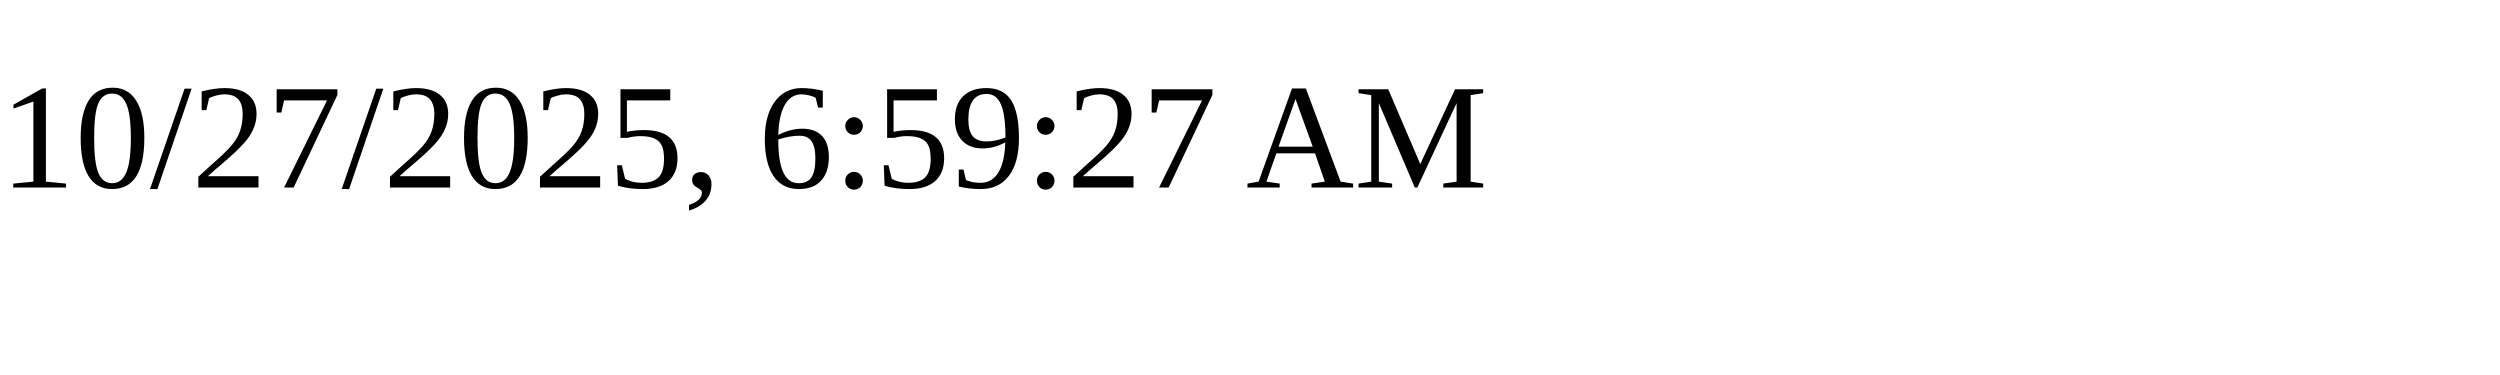
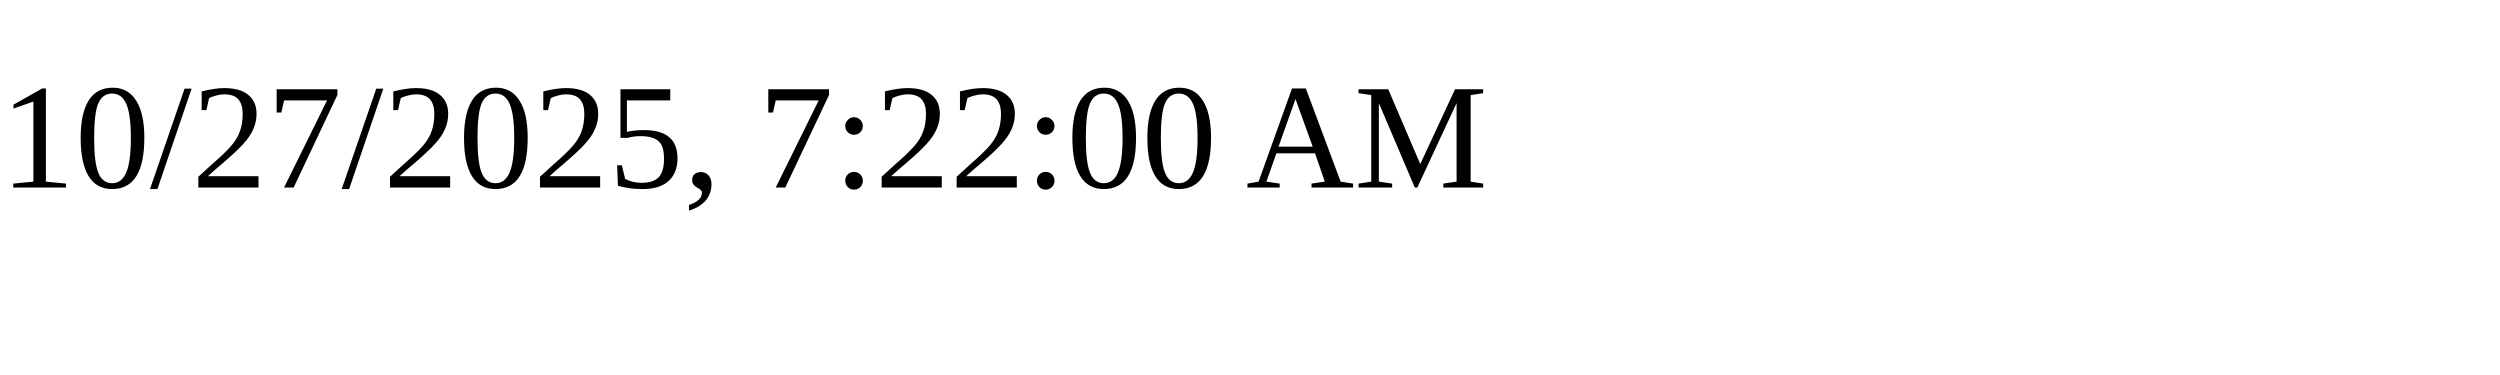
<svg xmlns="http://www.w3.org/2000/svg" height="30" width="200">
-   <text x="0" y="15">10/27/2025, 6:59:27 AM</text>
+   <text x="0" y="15">10/27/2025, 7:22:00 AM</text>
</svg>
